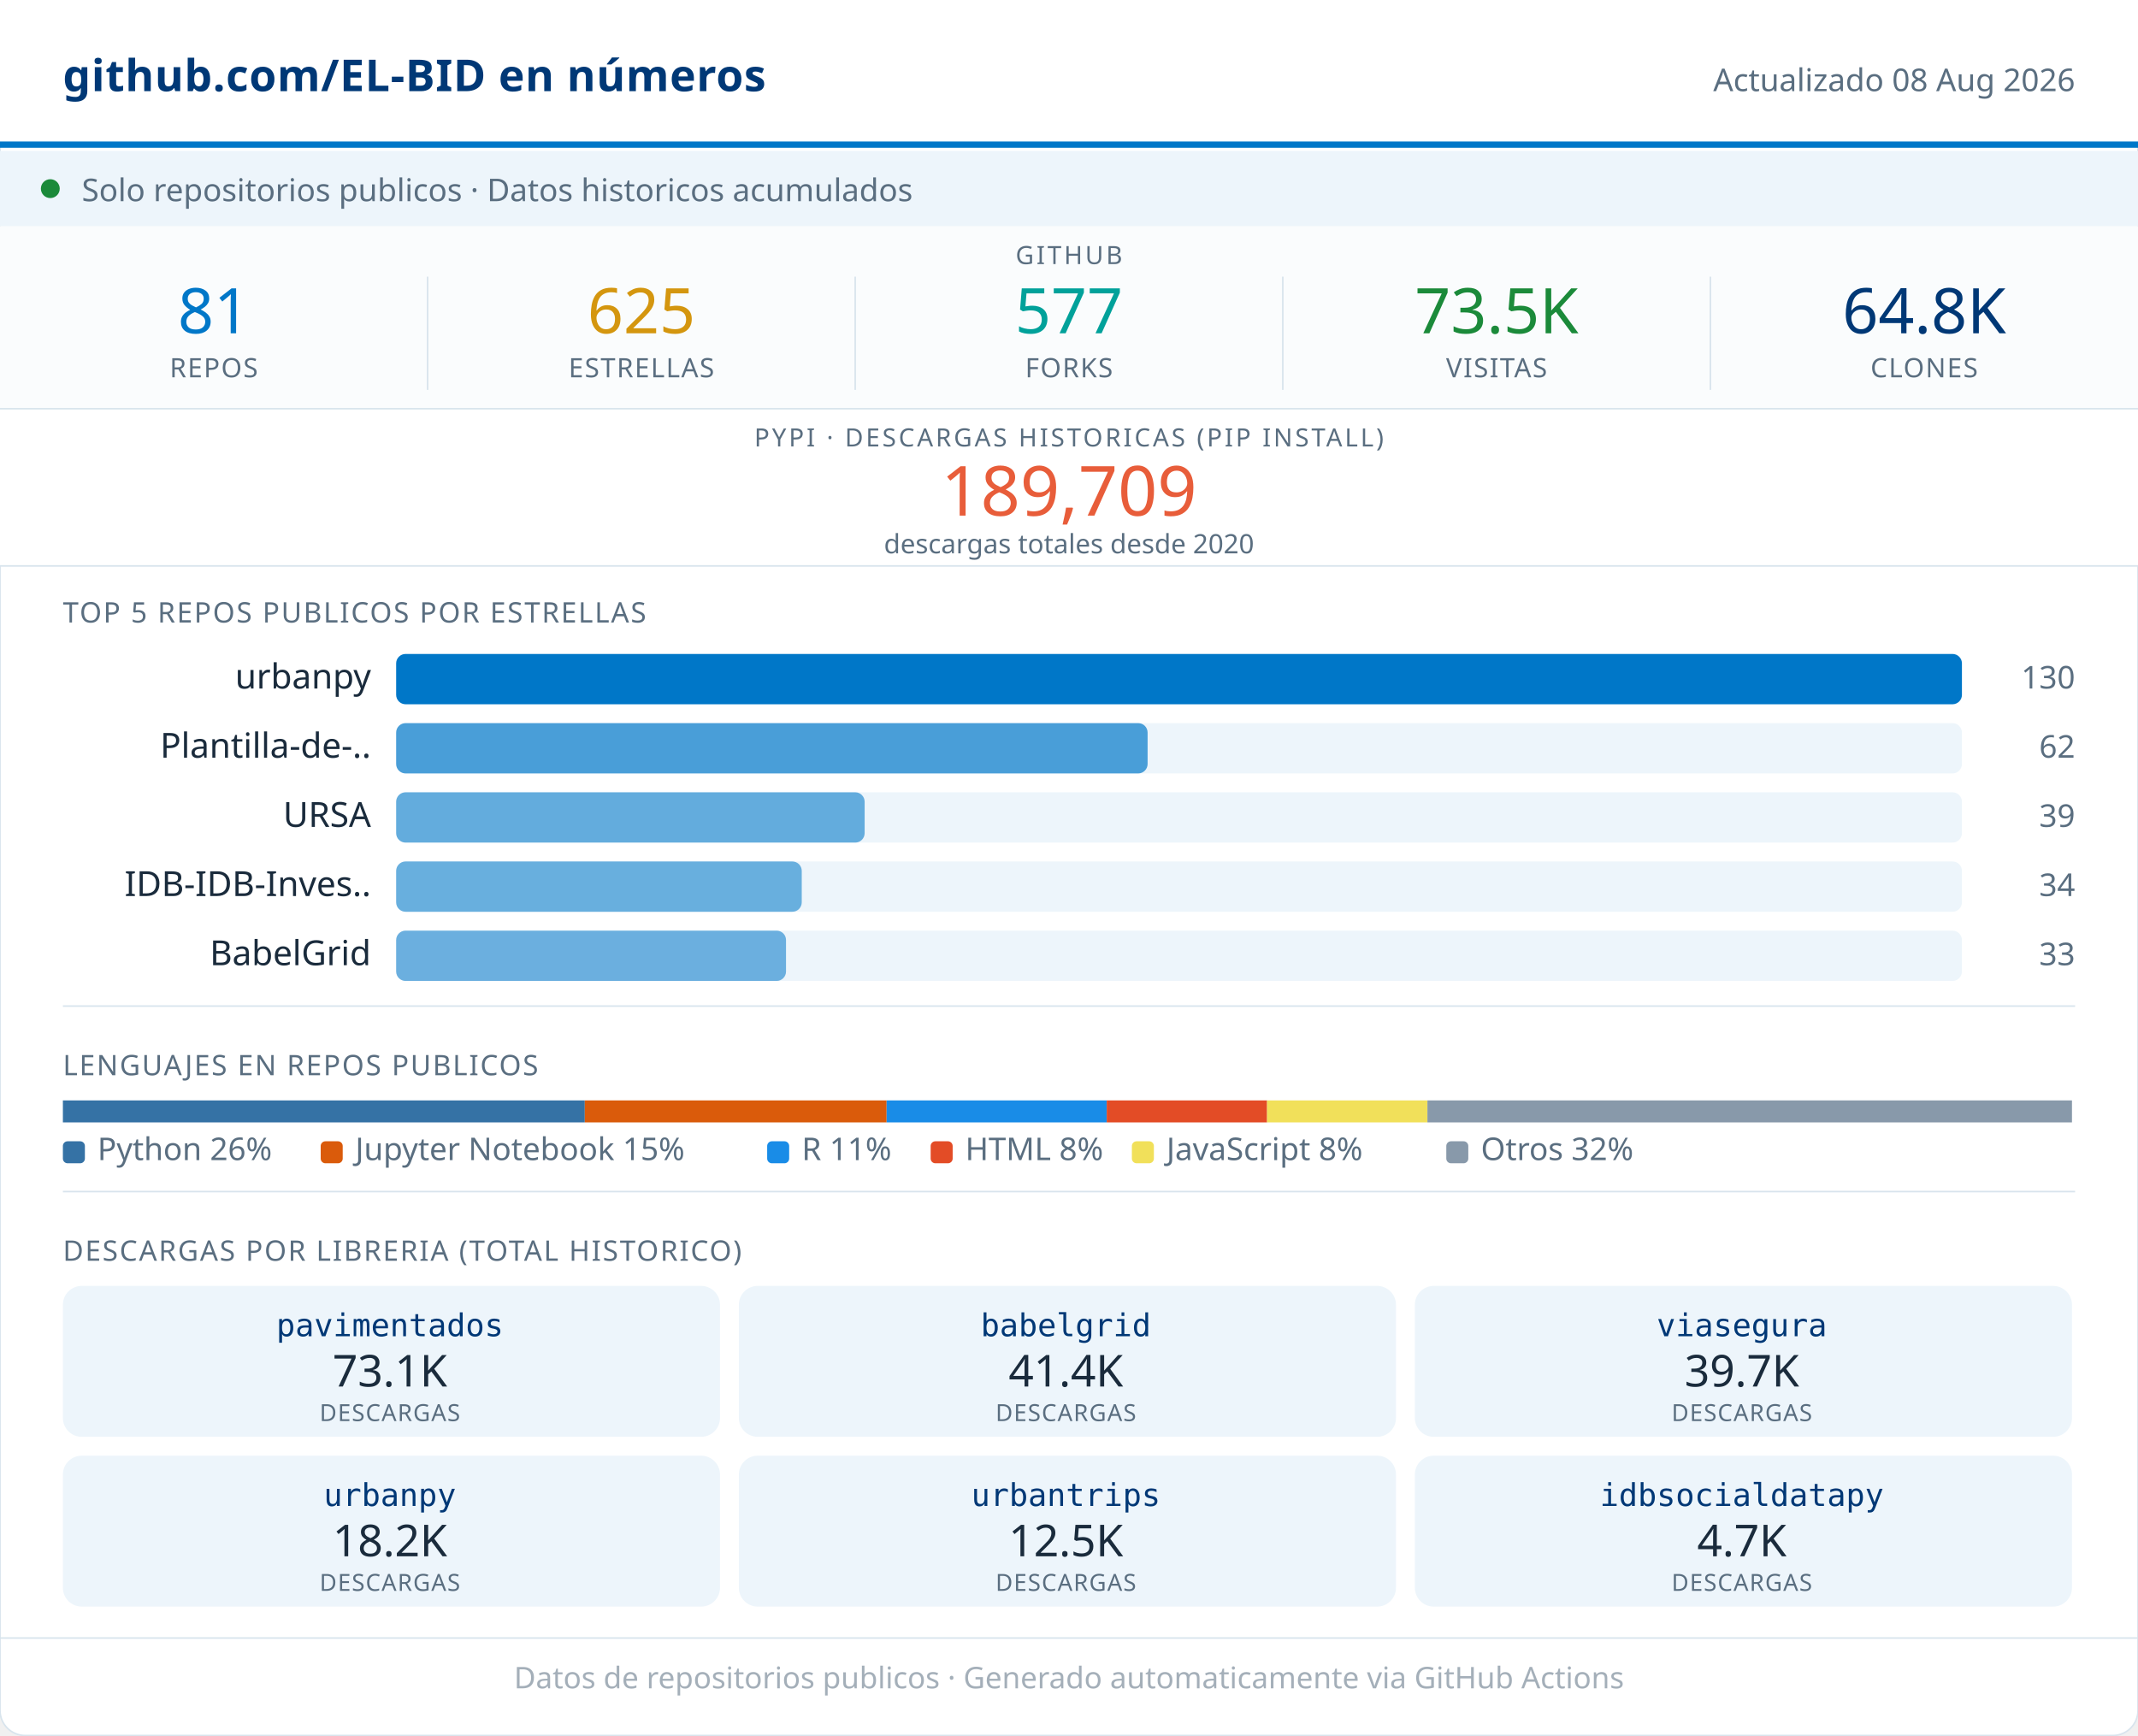
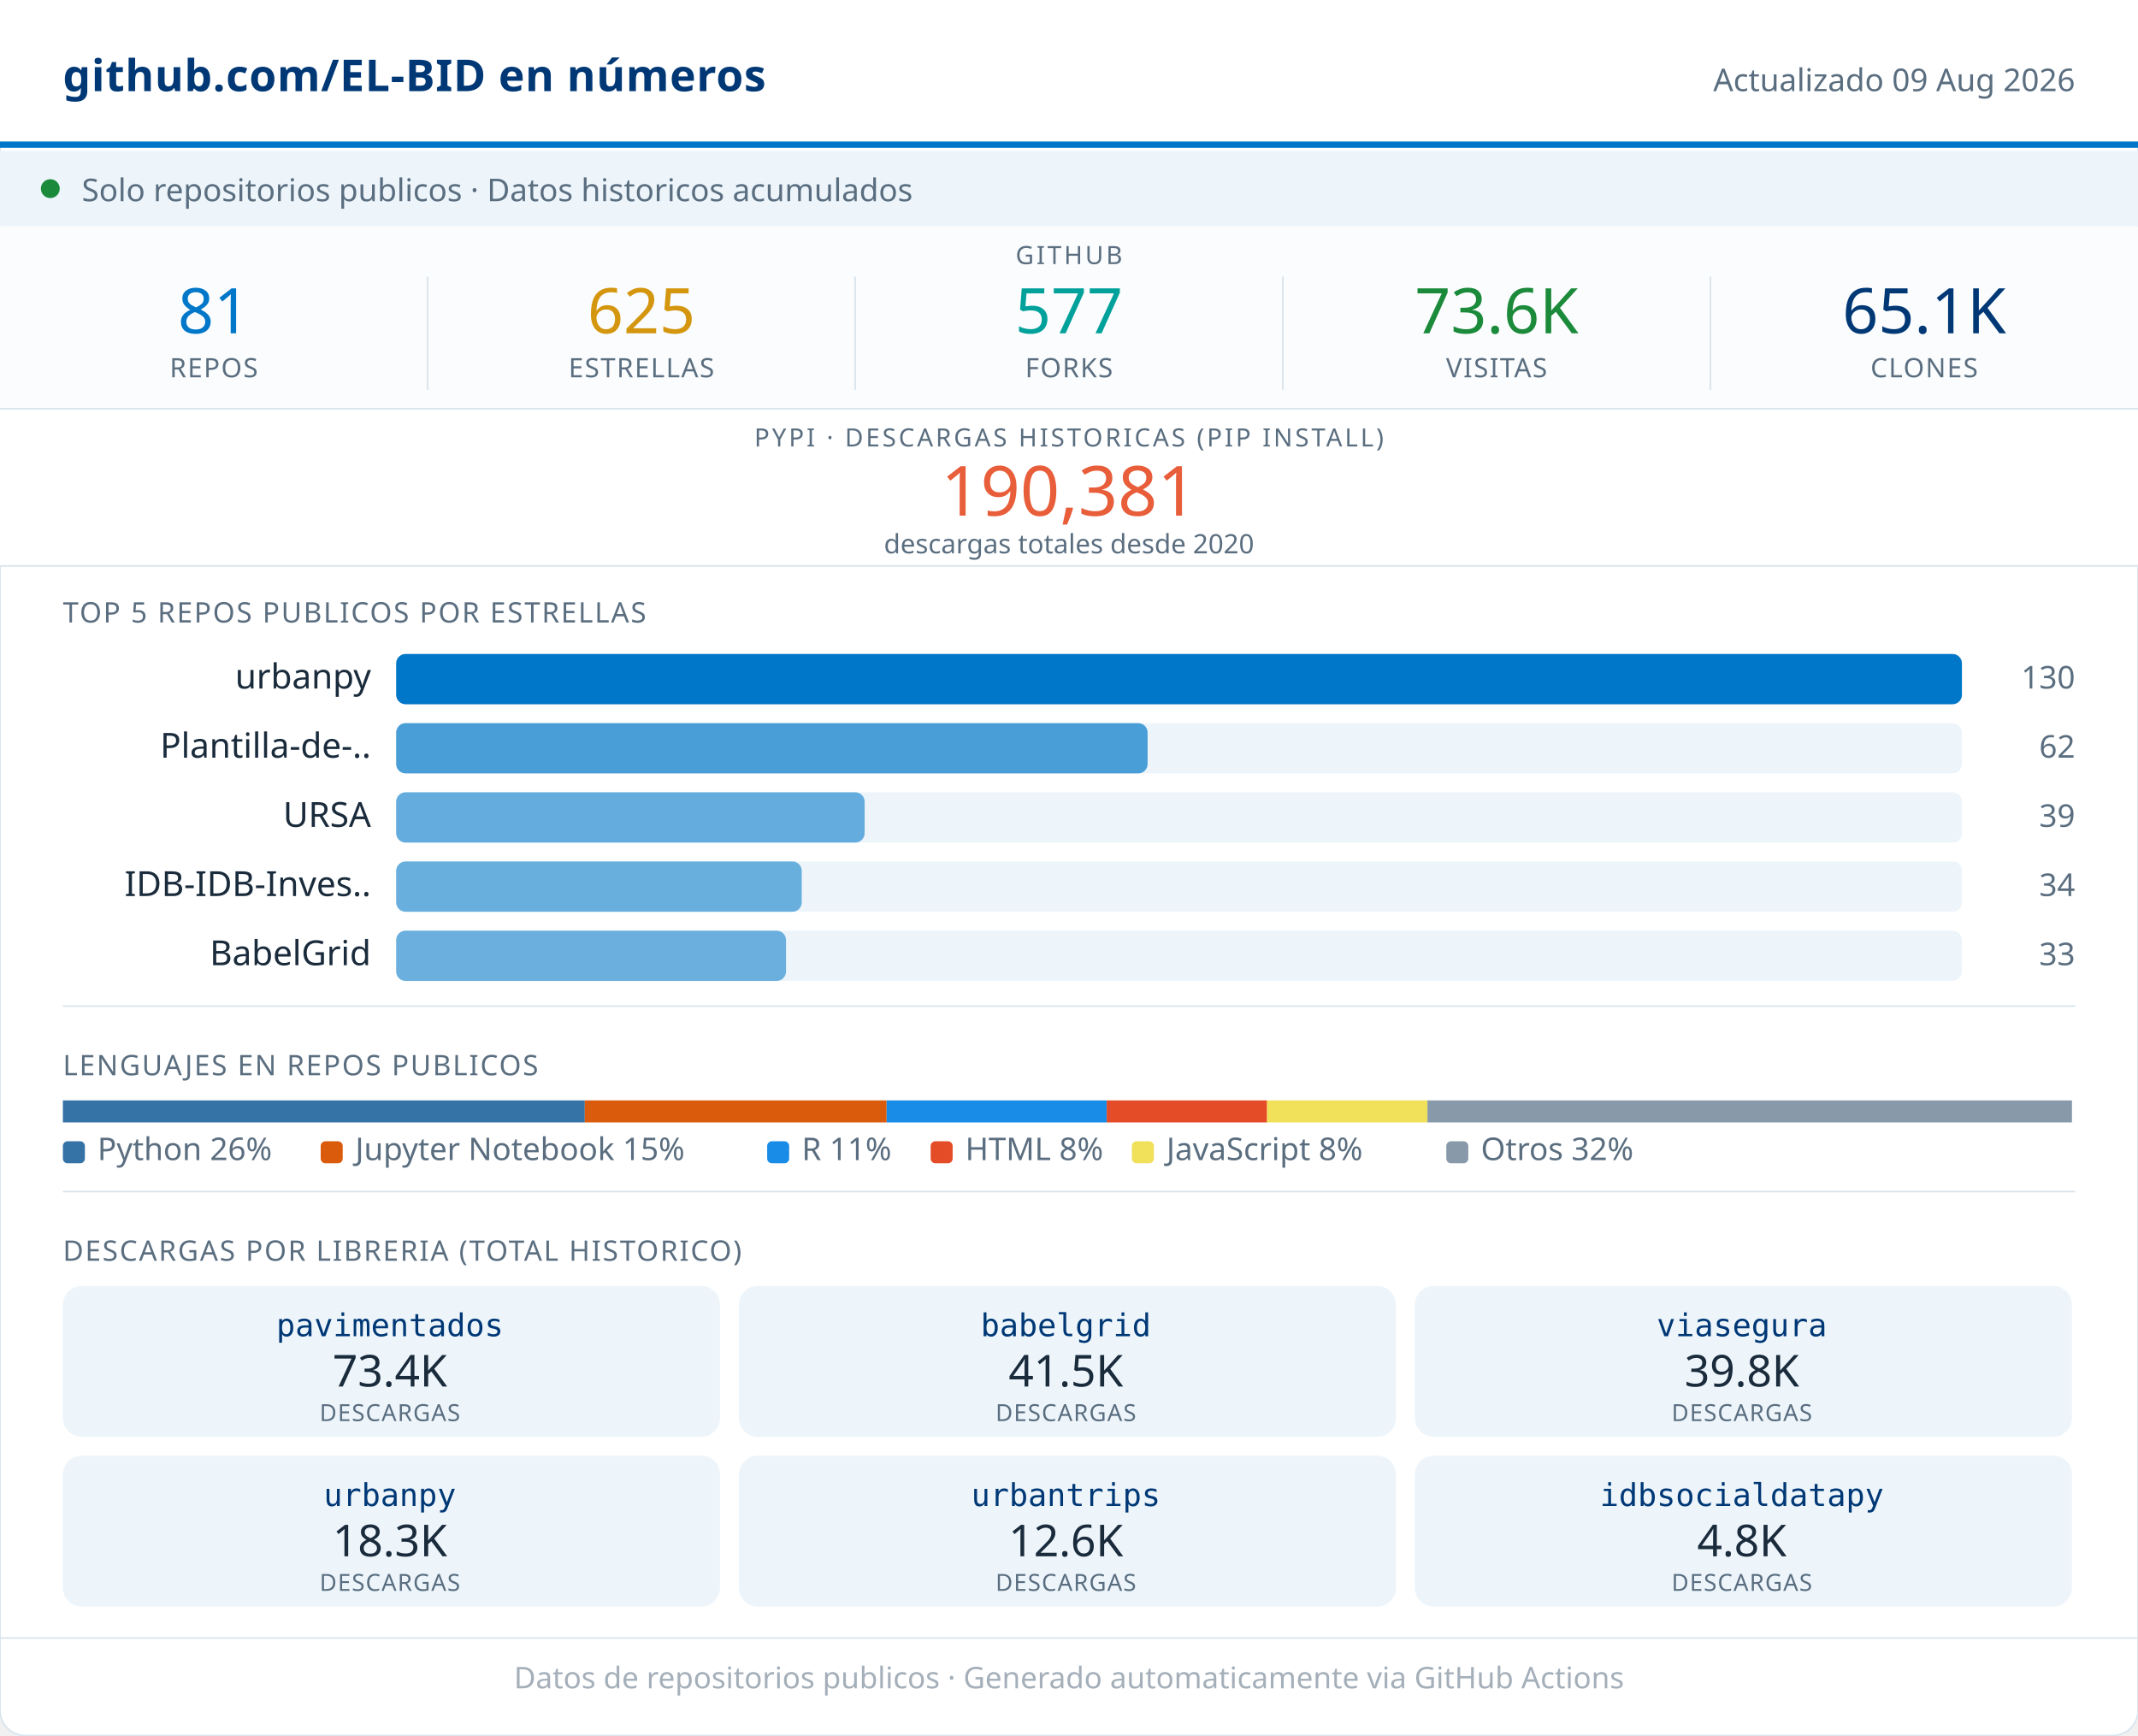
<svg xmlns="http://www.w3.org/2000/svg" width="680" viewBox="0 0 680 552" role="img">
  <rect width="680" height="552" rx="8" fill="#FFFFFF" stroke="#D8E4ED" stroke-width="0.5" />
  <rect x="0" y="0" width="680" height="46" fill="#FFFFFF" />
  <line x1="0" y1="46" x2="680" y2="46" stroke="#0077C8" stroke-width="2" />
  <text x="20" y="29" font-family="system-ui,sans-serif" font-size="14" font-weight="600" fill="#003876" letter-spacing="0.2">github.com/EL-BID en números</text>
-   <text x="660" y="29" font-family="system-ui,sans-serif" font-size="10" fill="#5A6E80" text-anchor="end">Actualizado 08 Aug 2026</text>
+   <text x="660" y="29" font-family="system-ui,sans-serif" font-size="10" fill="#5A6E80" text-anchor="end">Actualizado 09 Aug 2026</text>
  <rect x="0" y="48" width="680" height="24" fill="#EDF5FB" />
  <circle cx="16" cy="60" r="3" fill="#1B8A3A" />
  <text x="26" y="64" font-family="system-ui,sans-serif" font-size="10" fill="#5A6E80">Solo repositorios publicos · Datos historicos acumulados</text>
  <rect x="0" y="72" width="680" height="58" fill="#FAFCFD" />
  <text x="340" y="84" font-family="system-ui,sans-serif" font-size="8" fill="#5A6E80" text-anchor="middle" letter-spacing="0.8" font-weight="500">GITHUB</text>
  <text x="68" y="106" font-family="system-ui,sans-serif" font-size="20" font-weight="500" fill="#0077C8" text-anchor="middle">81</text>
  <text x="68" y="120" font-family="system-ui,sans-serif" font-size="8.5" fill="#5A6E80" text-anchor="middle" letter-spacing="0.4" font-weight="500">REPOS</text>
  <line x1="136" y1="88" x2="136" y2="124" stroke="#D8E4ED" stroke-width="0.5" />
  <text x="204" y="106" font-family="system-ui,sans-serif" font-size="20" font-weight="500" fill="#D4960F" text-anchor="middle">625</text>
  <text x="204" y="120" font-family="system-ui,sans-serif" font-size="8.5" fill="#5A6E80" text-anchor="middle" letter-spacing="0.4" font-weight="500">ESTRELLAS</text>
  <line x1="272" y1="88" x2="272" y2="124" stroke="#D8E4ED" stroke-width="0.5" />
  <text x="340" y="106" font-family="system-ui,sans-serif" font-size="20" font-weight="500" fill="#00A19A" text-anchor="middle">577</text>
  <text x="340" y="120" font-family="system-ui,sans-serif" font-size="8.5" fill="#5A6E80" text-anchor="middle" letter-spacing="0.4" font-weight="500">FORKS</text>
  <line x1="408" y1="88" x2="408" y2="124" stroke="#D8E4ED" stroke-width="0.5" />
-   <text x="476" y="106" font-family="system-ui,sans-serif" font-size="20" font-weight="500" fill="#1B8A3A" text-anchor="middle">73.5K</text>
+   <text x="476" y="106" font-family="system-ui,sans-serif" font-size="20" font-weight="500" fill="#1B8A3A" text-anchor="middle">73.6K</text>
  <text x="476" y="120" font-family="system-ui,sans-serif" font-size="8.5" fill="#5A6E80" text-anchor="middle" letter-spacing="0.4" font-weight="500">VISITAS</text>
  <line x1="544" y1="88" x2="544" y2="124" stroke="#D8E4ED" stroke-width="0.5" />
-   <text x="612" y="106" font-family="system-ui,sans-serif" font-size="20" font-weight="500" fill="#003876" text-anchor="middle">64.8K</text>
+   <text x="612" y="106" font-family="system-ui,sans-serif" font-size="20" font-weight="500" fill="#003876" text-anchor="middle">65.1K</text>
  <text x="612" y="120" font-family="system-ui,sans-serif" font-size="8.5" fill="#5A6E80" text-anchor="middle" letter-spacing="0.4" font-weight="500">CLONES</text>
  <rect x="0" y="130" width="680" height="50" fill="#FFFFFF" />
  <line x1="0" y1="130" x2="680" y2="130" stroke="#D8E4ED" stroke-width="0.5" />
  <text x="340" y="142" font-family="system-ui,sans-serif" font-size="8" fill="#5A6E80" text-anchor="middle" letter-spacing="0.8" font-weight="500">PYPI · DESCARGAS HISTORICAS (PIP INSTALL)</text>
-   <text x="340" y="164" font-family="system-ui,sans-serif" font-size="22" font-weight="500" fill="#E85D3A" text-anchor="middle">189,709</text>
+   <text x="340" y="164" font-family="system-ui,sans-serif" font-size="22" font-weight="500" fill="#E85D3A" text-anchor="middle">190,381</text>
  <text x="340" y="176" font-family="system-ui,sans-serif" font-size="8.5" fill="#5A6E80" text-anchor="middle">descargas totales desde 2020</text>
  <line x1="0" y1="180" x2="680" y2="180" stroke="#D8E4ED" stroke-width="0.5" />
  <text x="20" y="198" font-family="system-ui,sans-serif" font-size="9" fill="#5A6E80" letter-spacing="0.5" font-weight="500">TOP 5 REPOS PUBLICOS POR ESTRELLAS</text>
  <text x="118" y="219" font-family="system-ui,sans-serif" font-size="11" fill="#1A2B3C" text-anchor="end">urbanpy</text>
  <rect x="126" y="208" width="498" height="16" rx="3" fill="#EDF5FB" />
  <rect x="126" y="208" width="498" height="16" rx="3" fill="#0077C8" opacity="1.00" />
  <text x="660" y="219" font-family="system-ui,sans-serif" font-size="10" fill="#5A6E80" text-anchor="end" font-weight="500">130</text>
  <text x="118" y="241" font-family="system-ui,sans-serif" font-size="11" fill="#1A2B3C" text-anchor="end">Plantilla-de-..</text>
  <rect x="126" y="230" width="498" height="16" rx="3" fill="#EDF5FB" />
  <rect x="126" y="230" width="239" height="16" rx="3" fill="#0077C8" opacity="0.69" />
  <text x="660" y="241" font-family="system-ui,sans-serif" font-size="10" fill="#5A6E80" text-anchor="end" font-weight="500">62</text>
  <text x="118" y="263" font-family="system-ui,sans-serif" font-size="11" fill="#1A2B3C" text-anchor="end">URSA</text>
  <rect x="126" y="252" width="498" height="16" rx="3" fill="#EDF5FB" />
  <rect x="126" y="252" width="149" height="16" rx="3" fill="#0077C8" opacity="0.58" />
  <text x="660" y="263" font-family="system-ui,sans-serif" font-size="10" fill="#5A6E80" text-anchor="end" font-weight="500">39</text>
  <text x="118" y="285" font-family="system-ui,sans-serif" font-size="11" fill="#1A2B3C" text-anchor="end">IDB-IDB-Inves..</text>
  <rect x="126" y="274" width="498" height="16" rx="3" fill="#EDF5FB" />
  <rect x="126" y="274" width="129" height="16" rx="3" fill="#0077C8" opacity="0.56" />
  <text x="660" y="285" font-family="system-ui,sans-serif" font-size="10" fill="#5A6E80" text-anchor="end" font-weight="500">34</text>
  <text x="118" y="307" font-family="system-ui,sans-serif" font-size="11" fill="#1A2B3C" text-anchor="end">BabelGrid</text>
  <rect x="126" y="296" width="498" height="16" rx="3" fill="#EDF5FB" />
  <rect x="126" y="296" width="124" height="16" rx="3" fill="#0077C8" opacity="0.55" />
  <text x="660" y="307" font-family="system-ui,sans-serif" font-size="10" fill="#5A6E80" text-anchor="end" font-weight="500">33</text>
  <line x1="20" y1="320" x2="660" y2="320" stroke="#D8E4ED" stroke-width="0.5" />
  <text x="20" y="342" font-family="system-ui,sans-serif" font-size="9" fill="#5A6E80" letter-spacing="0.5" font-weight="500">LENGUAJES EN REPOS PUBLICOS</text>
  <rect x="20" y="350" width="166" height="7" fill="#3572A5" />
  <rect x="186" y="350" width="96" height="7" fill="#DA5B0B" />
  <rect x="282" y="350" width="70" height="7" fill="#198CE7" />
  <rect x="352" y="350" width="51" height="7" fill="#e34c26" />
  <rect x="403" y="350" width="51" height="7" fill="#f1e05a" />
  <rect x="454" y="350" width="205" height="7" fill="#8899AA" />
  <rect x="20" y="363" width="7" height="7" rx="1.5" fill="#3572A5" />
  <text x="31" y="369" font-family="system-ui,sans-serif" font-size="10" fill="#5A6E80">Python 26%</text>
  <rect x="102" y="363" width="7" height="7" rx="1.5" fill="#DA5B0B" />
  <text x="113" y="369" font-family="system-ui,sans-serif" font-size="10" fill="#5A6E80">Jupyter Notebook 15%</text>
  <rect x="244" y="363" width="7" height="7" rx="1.5" fill="#198CE7" />
  <text x="255" y="369" font-family="system-ui,sans-serif" font-size="10" fill="#5A6E80">R 11%</text>
  <rect x="296" y="363" width="7" height="7" rx="1.5" fill="#e34c26" />
  <text x="307" y="369" font-family="system-ui,sans-serif" font-size="10" fill="#5A6E80">HTML 8%</text>
  <rect x="360" y="363" width="7" height="7" rx="1.5" fill="#f1e05a" />
  <text x="371" y="369" font-family="system-ui,sans-serif" font-size="10" fill="#5A6E80">JavaScript 8%</text>
  <rect x="460" y="363" width="7" height="7" rx="1.5" fill="#8899AA" />
  <text x="471" y="369" font-family="system-ui,sans-serif" font-size="10" fill="#5A6E80">Otros 32%</text>
  <line x1="20" y1="379" x2="660" y2="379" stroke="#D8E4ED" stroke-width="0.5" />
  <text x="20" y="401" font-family="system-ui,sans-serif" font-size="9" fill="#5A6E80" letter-spacing="0.5" font-weight="500">DESCARGAS POR LIBRERIA (TOTAL HISTORICO)</text>
  <rect x="20" y="409" width="209" height="48" rx="6" fill="#EDF5FB" />
  <text x="124" y="425" font-family="monospace" font-size="10" font-weight="500" fill="#003876" text-anchor="middle">pavimentados</text>
-   <text x="124" y="441" font-family="system-ui,sans-serif" font-size="14" font-weight="500" fill="#1A2B3C" text-anchor="middle">73.1K</text>
+   <text x="124" y="441" font-family="system-ui,sans-serif" font-size="14" font-weight="500" fill="#1A2B3C" text-anchor="middle">73.4K</text>
  <text x="124" y="452" font-family="system-ui,sans-serif" font-size="7.5" fill="#5A6E80" text-anchor="middle" letter-spacing="0.3">DESCARGAS</text>
  <rect x="235" y="409" width="209" height="48" rx="6" fill="#EDF5FB" />
  <text x="339" y="425" font-family="monospace" font-size="10" font-weight="500" fill="#003876" text-anchor="middle">babelgrid</text>
-   <text x="339" y="441" font-family="system-ui,sans-serif" font-size="14" font-weight="500" fill="#1A2B3C" text-anchor="middle">41.4K</text>
+   <text x="339" y="441" font-family="system-ui,sans-serif" font-size="14" font-weight="500" fill="#1A2B3C" text-anchor="middle">41.5K</text>
  <text x="339" y="452" font-family="system-ui,sans-serif" font-size="7.5" fill="#5A6E80" text-anchor="middle" letter-spacing="0.3">DESCARGAS</text>
  <rect x="450" y="409" width="209" height="48" rx="6" fill="#EDF5FB" />
  <text x="554" y="425" font-family="monospace" font-size="10" font-weight="500" fill="#003876" text-anchor="middle">viasegura</text>
-   <text x="554" y="441" font-family="system-ui,sans-serif" font-size="14" font-weight="500" fill="#1A2B3C" text-anchor="middle">39.7K</text>
+   <text x="554" y="441" font-family="system-ui,sans-serif" font-size="14" font-weight="500" fill="#1A2B3C" text-anchor="middle">39.8K</text>
  <text x="554" y="452" font-family="system-ui,sans-serif" font-size="7.5" fill="#5A6E80" text-anchor="middle" letter-spacing="0.3">DESCARGAS</text>
  <rect x="20" y="463" width="209" height="48" rx="6" fill="#EDF5FB" />
  <text x="124" y="479" font-family="monospace" font-size="10" font-weight="500" fill="#003876" text-anchor="middle">urbanpy</text>
-   <text x="124" y="495" font-family="system-ui,sans-serif" font-size="14" font-weight="500" fill="#1A2B3C" text-anchor="middle">18.2K</text>
+   <text x="124" y="495" font-family="system-ui,sans-serif" font-size="14" font-weight="500" fill="#1A2B3C" text-anchor="middle">18.3K</text>
  <text x="124" y="506" font-family="system-ui,sans-serif" font-size="7.5" fill="#5A6E80" text-anchor="middle" letter-spacing="0.3">DESCARGAS</text>
  <rect x="235" y="463" width="209" height="48" rx="6" fill="#EDF5FB" />
  <text x="339" y="479" font-family="monospace" font-size="10" font-weight="500" fill="#003876" text-anchor="middle">urbantrips</text>
-   <text x="339" y="495" font-family="system-ui,sans-serif" font-size="14" font-weight="500" fill="#1A2B3C" text-anchor="middle">12.5K</text>
+   <text x="339" y="495" font-family="system-ui,sans-serif" font-size="14" font-weight="500" fill="#1A2B3C" text-anchor="middle">12.6K</text>
  <text x="339" y="506" font-family="system-ui,sans-serif" font-size="7.5" fill="#5A6E80" text-anchor="middle" letter-spacing="0.3">DESCARGAS</text>
  <rect x="450" y="463" width="209" height="48" rx="6" fill="#EDF5FB" />
  <text x="554" y="479" font-family="monospace" font-size="10" font-weight="500" fill="#003876" text-anchor="middle">idbsocialdatapy</text>
-   <text x="554" y="495" font-family="system-ui,sans-serif" font-size="14" font-weight="500" fill="#1A2B3C" text-anchor="middle">4.7K</text>
+   <text x="554" y="495" font-family="system-ui,sans-serif" font-size="14" font-weight="500" fill="#1A2B3C" text-anchor="middle">4.8K</text>
  <text x="554" y="506" font-family="system-ui,sans-serif" font-size="7.5" fill="#5A6E80" text-anchor="middle" letter-spacing="0.3">DESCARGAS</text>
  <line x1="0" y1="521" x2="680" y2="521" stroke="#D8E4ED" stroke-width="0.5" />
  <text x="340" y="537" font-family="system-ui,sans-serif" font-size="9.5" fill="#5A6E80" text-anchor="middle" opacity="0.55">Datos de repositorios publicos · Generado automaticamente via GitHub Actions</text>
</svg>
